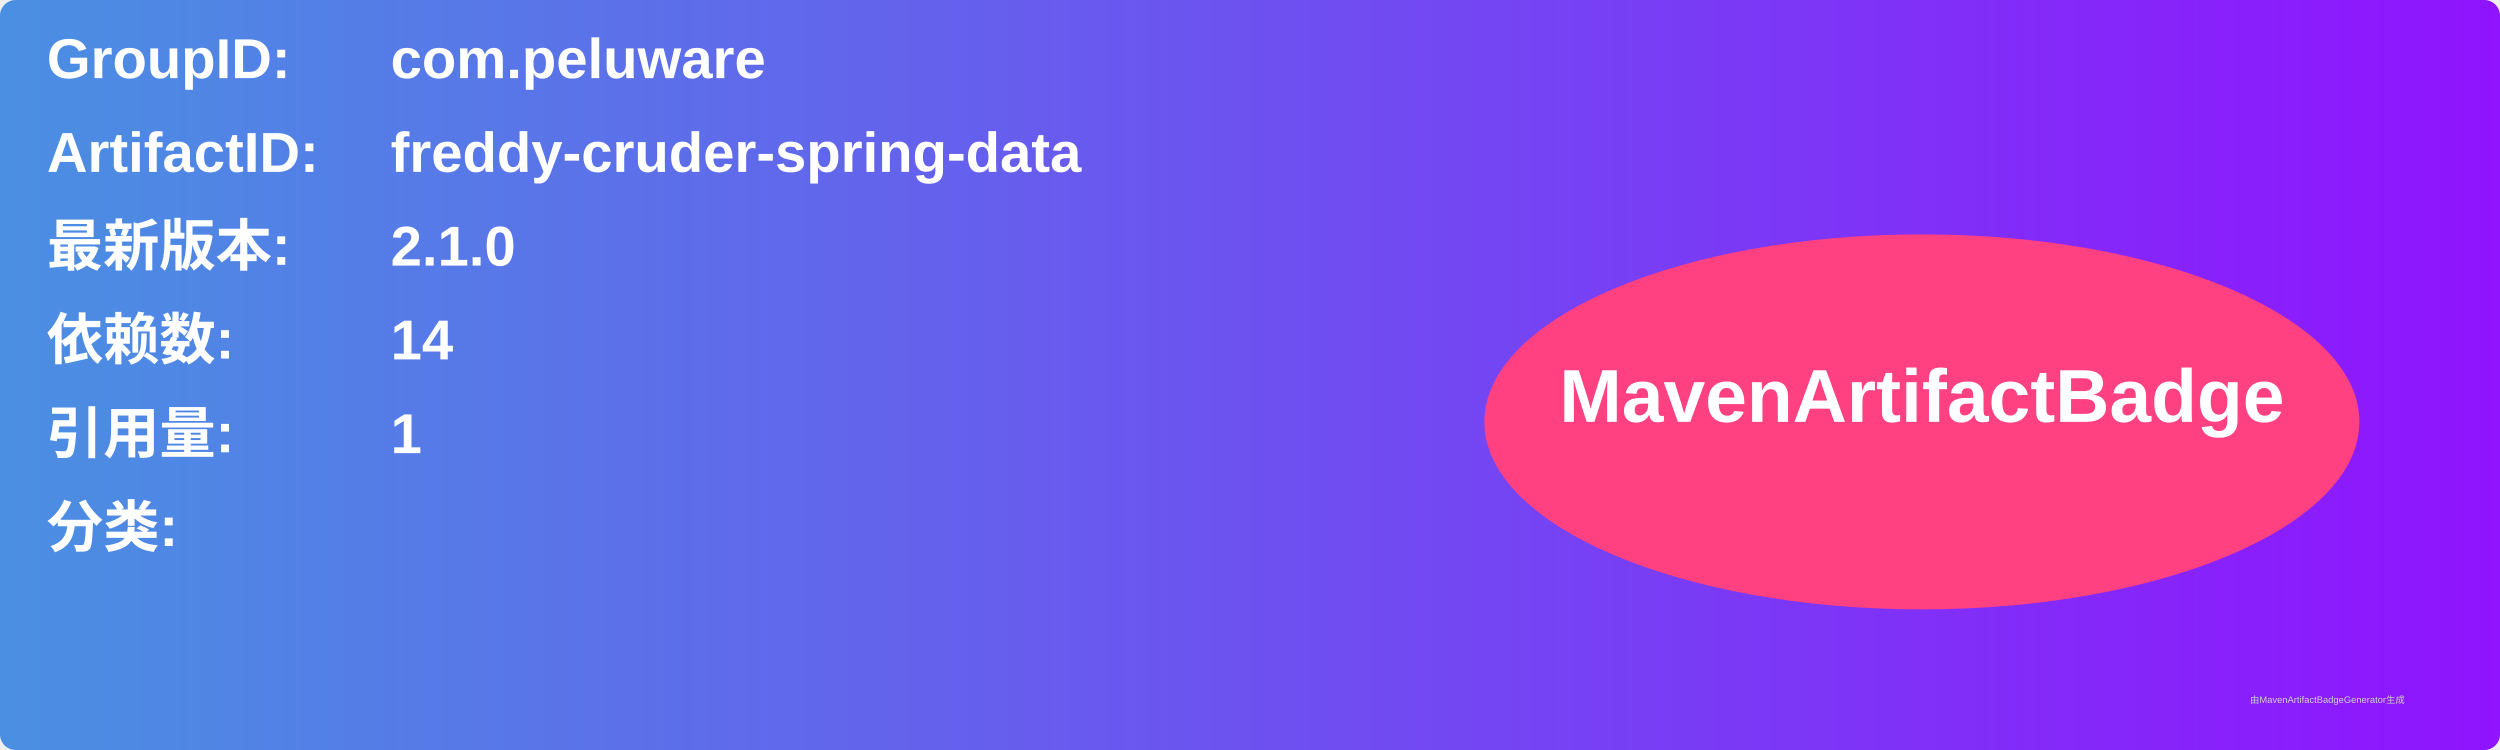
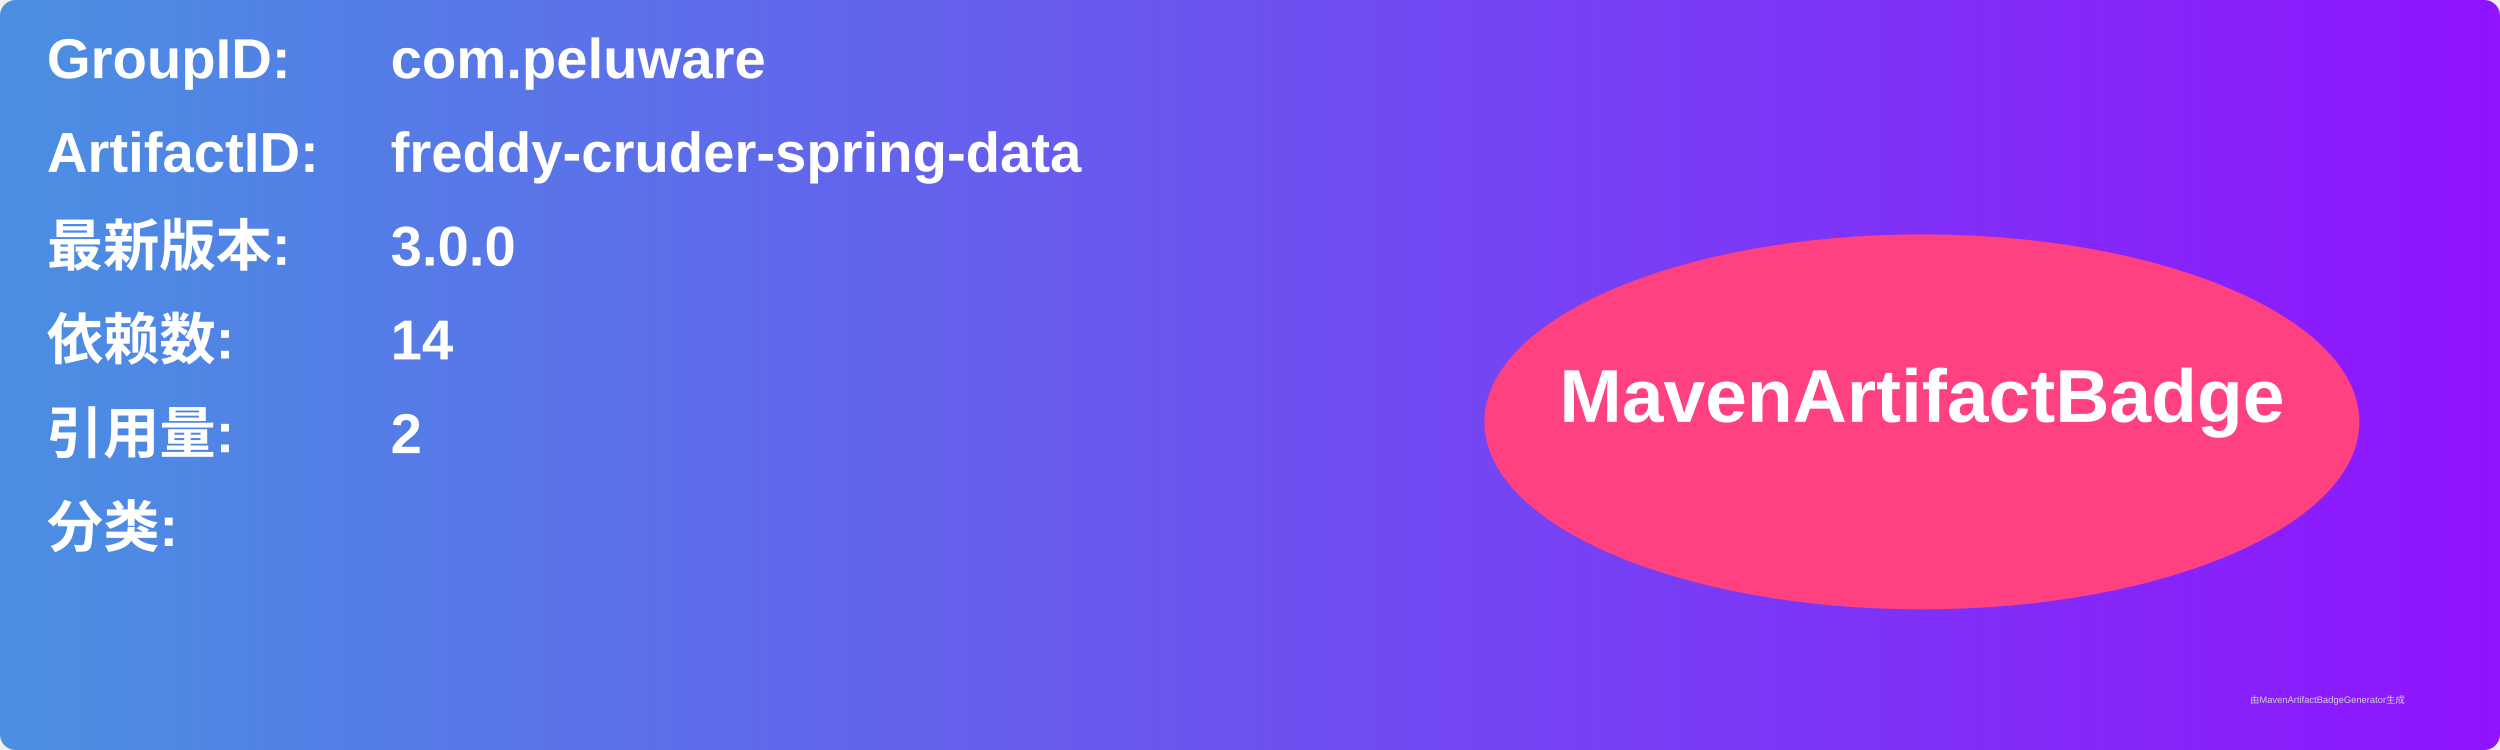
<svg xmlns="http://www.w3.org/2000/svg" width="800" height="240" viewBox="0 0 800 240">
  <linearGradient id="grad" x1="0%" y1="0%" x2="100%" y2="0%">
    <stop offset="0%" stop-color="#4a90e2" />
    <stop offset="100%" stop-color="#9013fe" />
  </linearGradient>
  <rect width="100%" height="100%" rx="5" ry="5" fill="url(#grad)" />
  <g transform="translate(15, 15)">
    <text x="0" y="10" font-family="Arial" font-size="18" fill="white" font-weight="bold" width="260">GroupID:</text>
    <text x="110" y="10" font-family="Arial" font-size="18" fill="white" font-weight="bold" width="460">com.peluware</text>
    <text x="0" y="40" font-family="Arial" font-size="18" fill="white" font-weight="bold" width="260">ArtifactID:</text>
    <text x="110" y="40" font-family="Arial" font-size="18" fill="white" font-weight="bold" width="460">freddy-cruder-spring-data</text>
    <text x="0" y="70" font-family="Arial" font-size="18" fill="white" font-weight="bold">最新版本:</text>
    <text x="110" y="70" font-family="Arial" font-size="18" fill="white" font-weight="bold">
-       <tspan font-weight="bold">2.1.0</tspan>
+       <tspan font-weight="bold">3.0.0</tspan>
    </text>
    <text x="0" y="100" font-family="Arial" font-size="18" fill="white" font-weight="bold">依赖数: </text>
    <text x="110" y="100" font-family="Arial" font-size="18" fill="white">
      <tspan font-weight="bold">14</tspan>
    </text>
    <text x="0" y="130" font-family="Arial" font-size="18" fill="white" font-weight="bold">引用量: </text>
    <text x="110" y="130" font-family="Arial" font-size="18" fill="white">
-       <tspan font-weight="bold">1</tspan>
+       <tspan font-weight="bold">2</tspan>
    </text>
    <text x="0" y="160" font-family="Arial" font-size="18" fill="white" font-weight="bold">分类:</text>
    <text x="10" y="190" font-family="Arial" font-size="10" fill="white">
      <tspan font-weight="bold" />
    </text>
    <ellipse cx="600" cy="120" rx="140" ry="60" fill="#ff4081" />
    <text x="600" y="120" text-anchor="middle" font-family="Arial" font-size="24" fill="white" font-weight="bold">MavenArtifactBadge</text>
  </g>
  <text x="720" y="225" font-family="Arial" font-size="3" fill="#d0d0d0">由MavenArtifactBadgeGenerator生成</text>
</svg>
